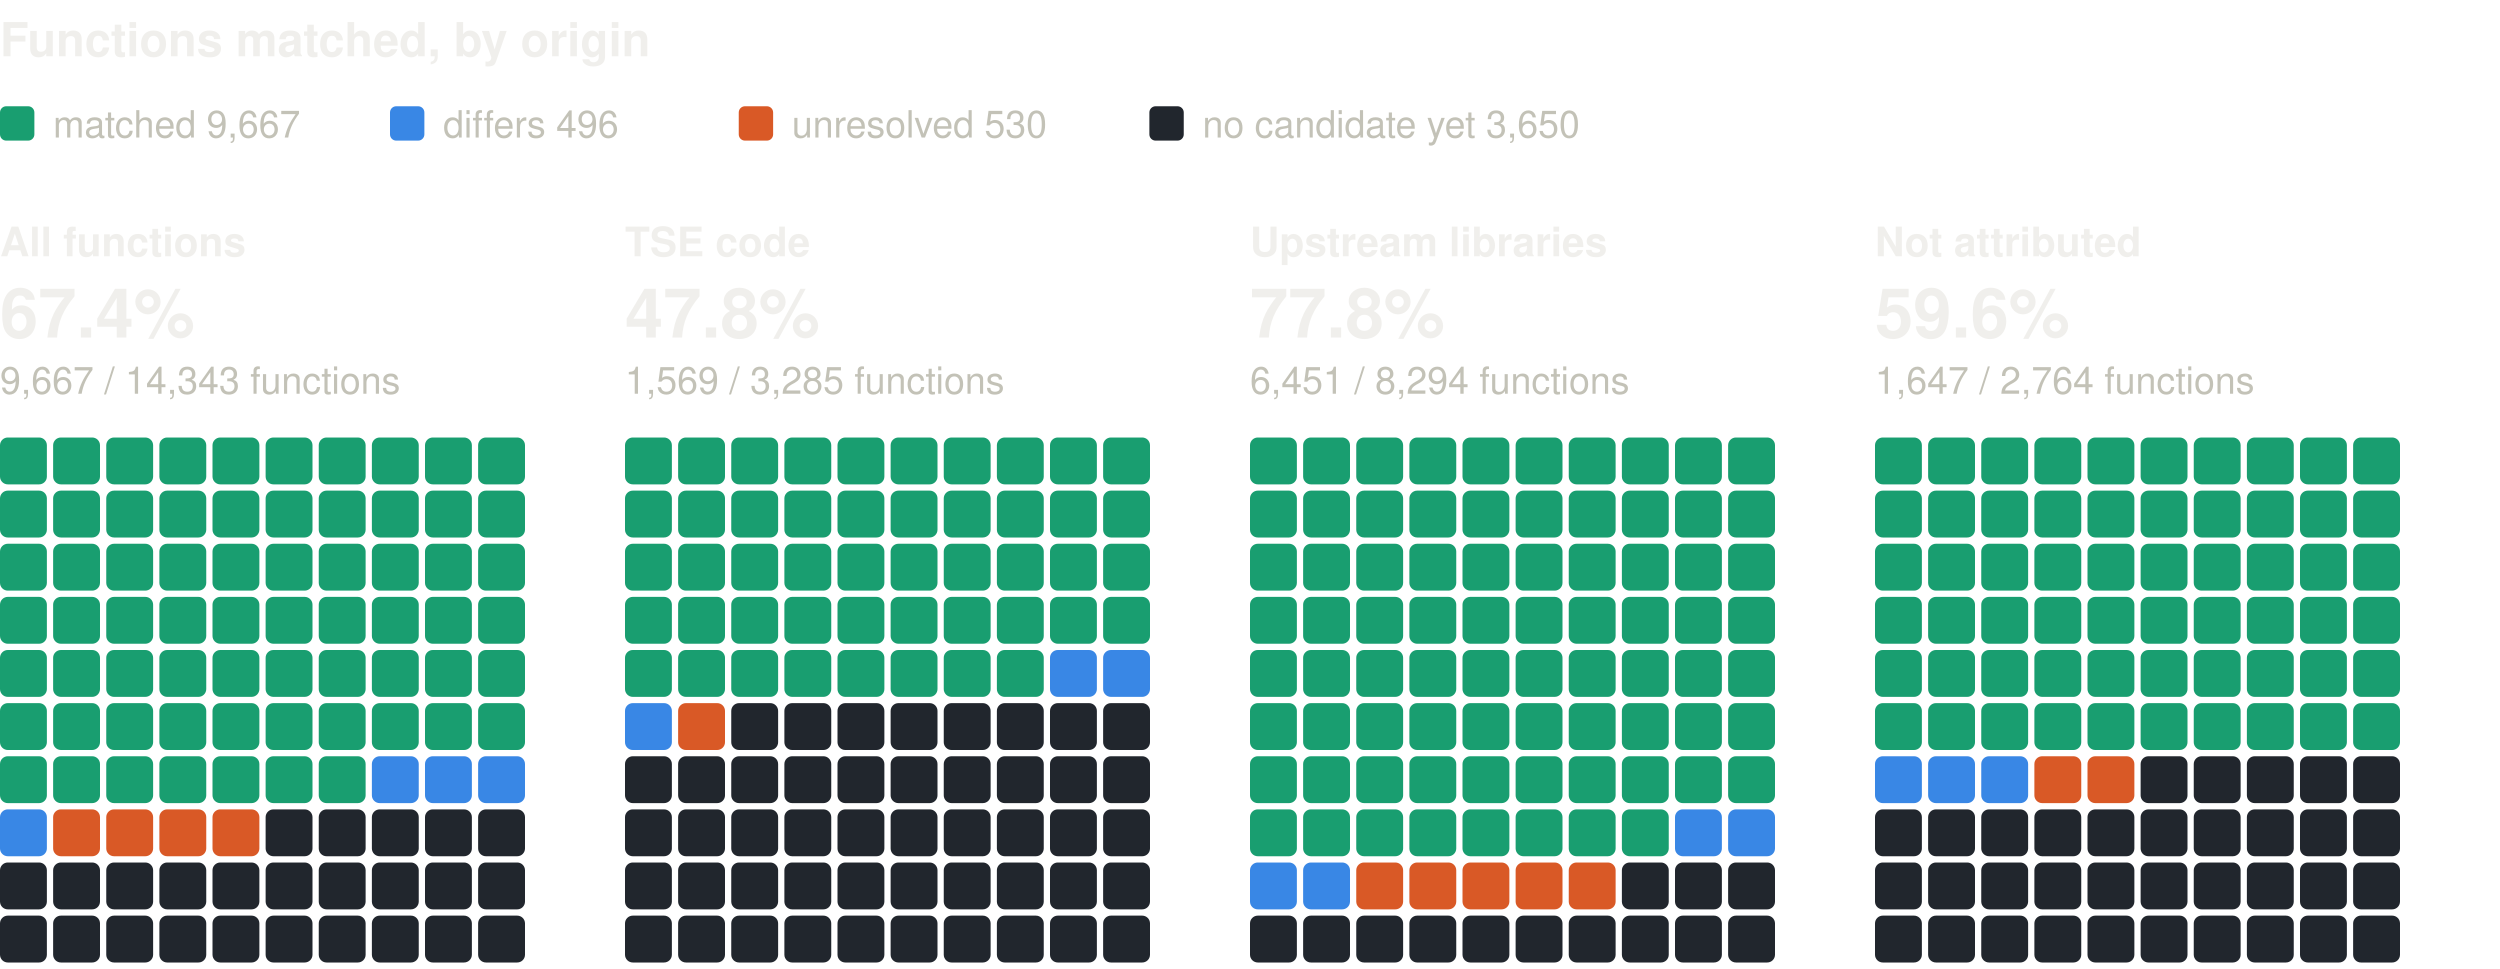
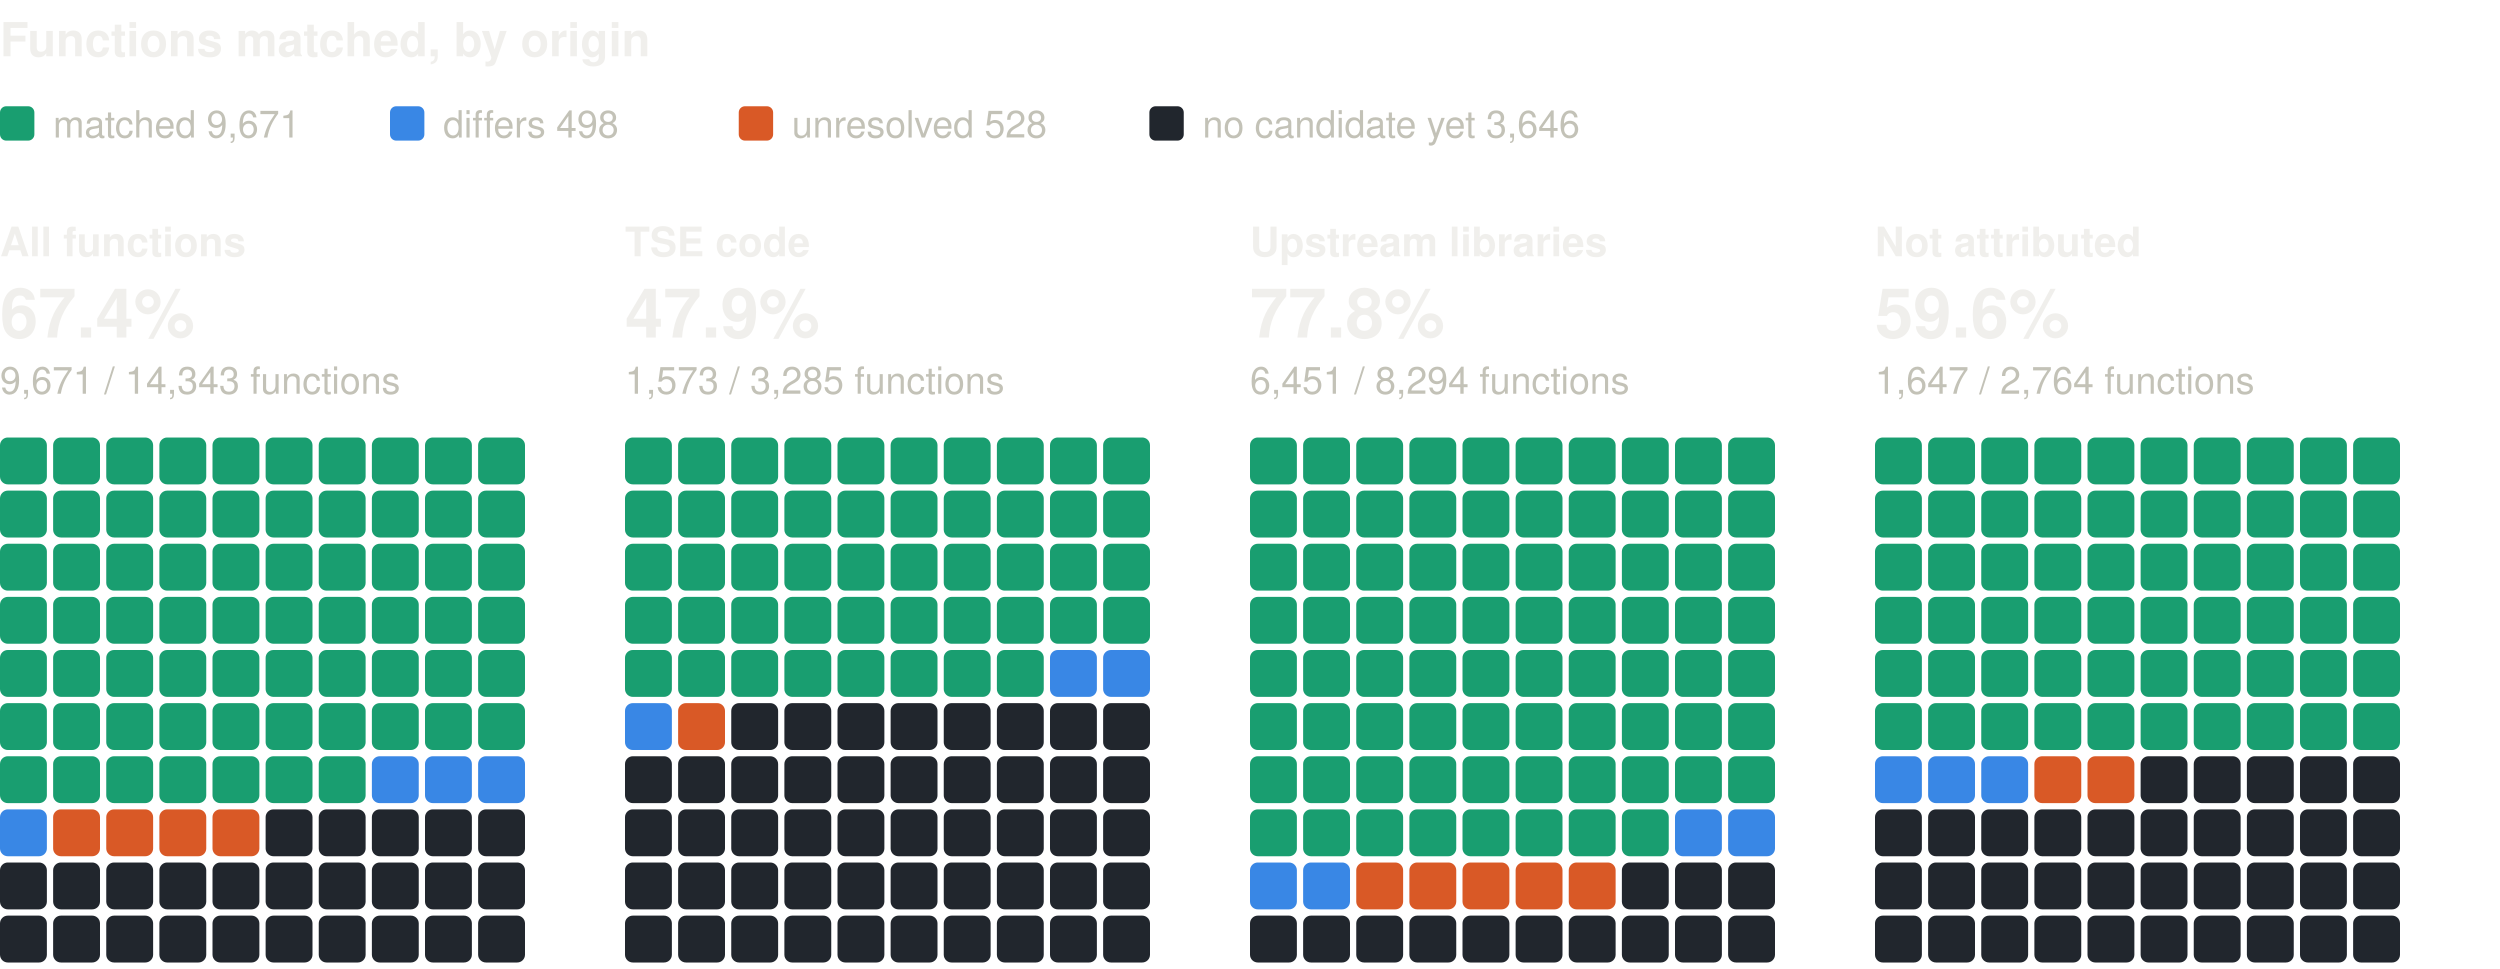
<svg xmlns="http://www.w3.org/2000/svg" width="800" height="310" viewBox="0 0 800 310" role="img" aria-label="Functions matched, by origin: one square per percent, coloured by verdict" font-family="system-ui, -apple-system, 'Segoe UI', Helvetica, Arial, sans-serif">
  <text x="0" y="18" font-size="15" fill="#f0efec" font-weight="600">Functions matched, by origin</text>
  <rect x="0" y="34" width="11" height="11" rx="2" fill="#199e70" />
-   <text x="17" y="44" font-size="12" fill="#c3c2b7">matched 9,667</text>
+   <text x="17" y="44" font-size="12" fill="#c3c2b7">matched 9,671</text>
  <rect x="124.8" y="34" width="11" height="11" rx="2" fill="#3987e5" />
-   <text x="141.8" y="44" font-size="12" fill="#c3c2b7">differs 496</text>
+   <text x="141.8" y="44" font-size="12" fill="#c3c2b7">differs 498</text>
  <rect x="236.4" y="34" width="11" height="11" rx="2" fill="#d95926" />
-   <text x="253.4" y="44" font-size="12" fill="#c3c2b7">unresolved 530</text>
+   <text x="253.4" y="44" font-size="12" fill="#c3c2b7">unresolved 528</text>
  <rect x="367.8" y="34" width="11" height="11" rx="2" fill="#21262d" />
-   <text x="384.8" y="44" font-size="12" fill="#c3c2b7">no candidate yet 3,650</text>
+   <text x="384.8" y="44" font-size="12" fill="#c3c2b7">no candidate yet 3,646</text>
  <text x="0" y="82" font-size="13" fill="#f0efec" font-weight="600">All functions</text>
  <text x="0" y="108" font-size="22" fill="#f0efec" font-weight="600">67.4%</text>
-   <text x="0" y="126" font-size="12" fill="#c3c2b7">9,667 / 14,343 functions</text>
+   <text x="0" y="126" font-size="12" fill="#c3c2b7">9,671 / 14,343 functions</text>
  <rect x="0" y="140" width="15" height="15" rx="2.5" fill="#199e70" />
  <rect x="17" y="140" width="15" height="15" rx="2.5" fill="#199e70" />
  <rect x="34" y="140" width="15" height="15" rx="2.5" fill="#199e70" />
  <rect x="51" y="140" width="15" height="15" rx="2.5" fill="#199e70" />
  <rect x="68" y="140" width="15" height="15" rx="2.5" fill="#199e70" />
  <rect x="85" y="140" width="15" height="15" rx="2.5" fill="#199e70" />
  <rect x="102" y="140" width="15" height="15" rx="2.5" fill="#199e70" />
  <rect x="119" y="140" width="15" height="15" rx="2.5" fill="#199e70" />
  <rect x="136" y="140" width="15" height="15" rx="2.5" fill="#199e70" />
  <rect x="153" y="140" width="15" height="15" rx="2.5" fill="#199e70" />
  <rect x="0" y="157" width="15" height="15" rx="2.5" fill="#199e70" />
  <rect x="17" y="157" width="15" height="15" rx="2.5" fill="#199e70" />
  <rect x="34" y="157" width="15" height="15" rx="2.5" fill="#199e70" />
  <rect x="51" y="157" width="15" height="15" rx="2.5" fill="#199e70" />
  <rect x="68" y="157" width="15" height="15" rx="2.5" fill="#199e70" />
  <rect x="85" y="157" width="15" height="15" rx="2.5" fill="#199e70" />
  <rect x="102" y="157" width="15" height="15" rx="2.5" fill="#199e70" />
  <rect x="119" y="157" width="15" height="15" rx="2.5" fill="#199e70" />
  <rect x="136" y="157" width="15" height="15" rx="2.5" fill="#199e70" />
  <rect x="153" y="157" width="15" height="15" rx="2.5" fill="#199e70" />
  <rect x="0" y="174" width="15" height="15" rx="2.5" fill="#199e70" />
  <rect x="17" y="174" width="15" height="15" rx="2.5" fill="#199e70" />
  <rect x="34" y="174" width="15" height="15" rx="2.5" fill="#199e70" />
  <rect x="51" y="174" width="15" height="15" rx="2.5" fill="#199e70" />
  <rect x="68" y="174" width="15" height="15" rx="2.5" fill="#199e70" />
  <rect x="85" y="174" width="15" height="15" rx="2.5" fill="#199e70" />
  <rect x="102" y="174" width="15" height="15" rx="2.5" fill="#199e70" />
  <rect x="119" y="174" width="15" height="15" rx="2.5" fill="#199e70" />
  <rect x="136" y="174" width="15" height="15" rx="2.5" fill="#199e70" />
  <rect x="153" y="174" width="15" height="15" rx="2.5" fill="#199e70" />
  <rect x="0" y="191" width="15" height="15" rx="2.5" fill="#199e70" />
  <rect x="17" y="191" width="15" height="15" rx="2.5" fill="#199e70" />
  <rect x="34" y="191" width="15" height="15" rx="2.5" fill="#199e70" />
  <rect x="51" y="191" width="15" height="15" rx="2.5" fill="#199e70" />
  <rect x="68" y="191" width="15" height="15" rx="2.5" fill="#199e70" />
  <rect x="85" y="191" width="15" height="15" rx="2.5" fill="#199e70" />
  <rect x="102" y="191" width="15" height="15" rx="2.5" fill="#199e70" />
  <rect x="119" y="191" width="15" height="15" rx="2.5" fill="#199e70" />
  <rect x="136" y="191" width="15" height="15" rx="2.5" fill="#199e70" />
  <rect x="153" y="191" width="15" height="15" rx="2.5" fill="#199e70" />
  <rect x="0" y="208" width="15" height="15" rx="2.5" fill="#199e70" />
  <rect x="17" y="208" width="15" height="15" rx="2.5" fill="#199e70" />
  <rect x="34" y="208" width="15" height="15" rx="2.5" fill="#199e70" />
  <rect x="51" y="208" width="15" height="15" rx="2.5" fill="#199e70" />
  <rect x="68" y="208" width="15" height="15" rx="2.5" fill="#199e70" />
  <rect x="85" y="208" width="15" height="15" rx="2.5" fill="#199e70" />
  <rect x="102" y="208" width="15" height="15" rx="2.5" fill="#199e70" />
  <rect x="119" y="208" width="15" height="15" rx="2.5" fill="#199e70" />
  <rect x="136" y="208" width="15" height="15" rx="2.5" fill="#199e70" />
  <rect x="153" y="208" width="15" height="15" rx="2.5" fill="#199e70" />
  <rect x="0" y="225" width="15" height="15" rx="2.5" fill="#199e70" />
  <rect x="17" y="225" width="15" height="15" rx="2.5" fill="#199e70" />
  <rect x="34" y="225" width="15" height="15" rx="2.5" fill="#199e70" />
  <rect x="51" y="225" width="15" height="15" rx="2.5" fill="#199e70" />
  <rect x="68" y="225" width="15" height="15" rx="2.5" fill="#199e70" />
  <rect x="85" y="225" width="15" height="15" rx="2.5" fill="#199e70" />
  <rect x="102" y="225" width="15" height="15" rx="2.5" fill="#199e70" />
  <rect x="119" y="225" width="15" height="15" rx="2.5" fill="#199e70" />
  <rect x="136" y="225" width="15" height="15" rx="2.5" fill="#199e70" />
  <rect x="153" y="225" width="15" height="15" rx="2.5" fill="#199e70" />
  <rect x="0" y="242" width="15" height="15" rx="2.5" fill="#199e70" />
  <rect x="17" y="242" width="15" height="15" rx="2.5" fill="#199e70" />
  <rect x="34" y="242" width="15" height="15" rx="2.5" fill="#199e70" />
  <rect x="51" y="242" width="15" height="15" rx="2.5" fill="#199e70" />
  <rect x="68" y="242" width="15" height="15" rx="2.5" fill="#199e70" />
  <rect x="85" y="242" width="15" height="15" rx="2.5" fill="#199e70" />
  <rect x="102" y="242" width="15" height="15" rx="2.5" fill="#199e70" />
  <rect x="119" y="242" width="15" height="15" rx="2.5" fill="#3987e5" />
  <rect x="136" y="242" width="15" height="15" rx="2.5" fill="#3987e5" />
  <rect x="153" y="242" width="15" height="15" rx="2.5" fill="#3987e5" />
  <rect x="0" y="259" width="15" height="15" rx="2.5" fill="#3987e5" />
  <rect x="17" y="259" width="15" height="15" rx="2.5" fill="#d95926" />
  <rect x="34" y="259" width="15" height="15" rx="2.5" fill="#d95926" />
  <rect x="51" y="259" width="15" height="15" rx="2.5" fill="#d95926" />
  <rect x="68" y="259" width="15" height="15" rx="2.5" fill="#d95926" />
  <rect x="85" y="259" width="15" height="15" rx="2.5" fill="#21262d" />
  <rect x="102" y="259" width="15" height="15" rx="2.5" fill="#21262d" />
  <rect x="119" y="259" width="15" height="15" rx="2.5" fill="#21262d" />
  <rect x="136" y="259" width="15" height="15" rx="2.5" fill="#21262d" />
  <rect x="153" y="259" width="15" height="15" rx="2.5" fill="#21262d" />
  <rect x="0" y="276" width="15" height="15" rx="2.5" fill="#21262d" />
  <rect x="17" y="276" width="15" height="15" rx="2.5" fill="#21262d" />
  <rect x="34" y="276" width="15" height="15" rx="2.5" fill="#21262d" />
  <rect x="51" y="276" width="15" height="15" rx="2.5" fill="#21262d" />
  <rect x="68" y="276" width="15" height="15" rx="2.5" fill="#21262d" />
  <rect x="85" y="276" width="15" height="15" rx="2.5" fill="#21262d" />
  <rect x="102" y="276" width="15" height="15" rx="2.5" fill="#21262d" />
  <rect x="119" y="276" width="15" height="15" rx="2.5" fill="#21262d" />
  <rect x="136" y="276" width="15" height="15" rx="2.5" fill="#21262d" />
  <rect x="153" y="276" width="15" height="15" rx="2.5" fill="#21262d" />
  <rect x="0" y="293" width="15" height="15" rx="2.5" fill="#21262d" />
  <rect x="17" y="293" width="15" height="15" rx="2.5" fill="#21262d" />
  <rect x="34" y="293" width="15" height="15" rx="2.5" fill="#21262d" />
  <rect x="51" y="293" width="15" height="15" rx="2.5" fill="#21262d" />
  <rect x="68" y="293" width="15" height="15" rx="2.5" fill="#21262d" />
  <rect x="85" y="293" width="15" height="15" rx="2.5" fill="#21262d" />
  <rect x="102" y="293" width="15" height="15" rx="2.5" fill="#21262d" />
  <rect x="119" y="293" width="15" height="15" rx="2.5" fill="#21262d" />
  <rect x="136" y="293" width="15" height="15" rx="2.5" fill="#21262d" />
  <rect x="153" y="293" width="15" height="15" rx="2.5" fill="#21262d" />
  <text x="200" y="82" font-size="13" fill="#f0efec" font-weight="600">TSE code</text>
-   <text x="200" y="108" font-size="22" fill="#f0efec" font-weight="600">47.8%</text>
-   <text x="200" y="126" font-size="12" fill="#c3c2b7">1,569 / 3,285 functions</text>
+   <text x="200" y="108" font-size="22" fill="#f0efec" font-weight="600">47.9%</text>
+   <text x="200" y="126" font-size="12" fill="#c3c2b7">1,573 / 3,285 functions</text>
  <rect x="200" y="140" width="15" height="15" rx="2.5" fill="#199e70" />
  <rect x="217" y="140" width="15" height="15" rx="2.5" fill="#199e70" />
  <rect x="234" y="140" width="15" height="15" rx="2.5" fill="#199e70" />
  <rect x="251" y="140" width="15" height="15" rx="2.5" fill="#199e70" />
  <rect x="268" y="140" width="15" height="15" rx="2.5" fill="#199e70" />
  <rect x="285" y="140" width="15" height="15" rx="2.5" fill="#199e70" />
  <rect x="302" y="140" width="15" height="15" rx="2.5" fill="#199e70" />
  <rect x="319" y="140" width="15" height="15" rx="2.5" fill="#199e70" />
  <rect x="336" y="140" width="15" height="15" rx="2.5" fill="#199e70" />
  <rect x="353" y="140" width="15" height="15" rx="2.5" fill="#199e70" />
  <rect x="200" y="157" width="15" height="15" rx="2.5" fill="#199e70" />
  <rect x="217" y="157" width="15" height="15" rx="2.5" fill="#199e70" />
  <rect x="234" y="157" width="15" height="15" rx="2.5" fill="#199e70" />
  <rect x="251" y="157" width="15" height="15" rx="2.5" fill="#199e70" />
  <rect x="268" y="157" width="15" height="15" rx="2.5" fill="#199e70" />
  <rect x="285" y="157" width="15" height="15" rx="2.5" fill="#199e70" />
  <rect x="302" y="157" width="15" height="15" rx="2.5" fill="#199e70" />
  <rect x="319" y="157" width="15" height="15" rx="2.5" fill="#199e70" />
  <rect x="336" y="157" width="15" height="15" rx="2.5" fill="#199e70" />
  <rect x="353" y="157" width="15" height="15" rx="2.5" fill="#199e70" />
  <rect x="200" y="174" width="15" height="15" rx="2.5" fill="#199e70" />
  <rect x="217" y="174" width="15" height="15" rx="2.5" fill="#199e70" />
  <rect x="234" y="174" width="15" height="15" rx="2.5" fill="#199e70" />
  <rect x="251" y="174" width="15" height="15" rx="2.5" fill="#199e70" />
  <rect x="268" y="174" width="15" height="15" rx="2.5" fill="#199e70" />
  <rect x="285" y="174" width="15" height="15" rx="2.5" fill="#199e70" />
  <rect x="302" y="174" width="15" height="15" rx="2.5" fill="#199e70" />
  <rect x="319" y="174" width="15" height="15" rx="2.5" fill="#199e70" />
  <rect x="336" y="174" width="15" height="15" rx="2.5" fill="#199e70" />
  <rect x="353" y="174" width="15" height="15" rx="2.5" fill="#199e70" />
  <rect x="200" y="191" width="15" height="15" rx="2.5" fill="#199e70" />
  <rect x="217" y="191" width="15" height="15" rx="2.5" fill="#199e70" />
  <rect x="234" y="191" width="15" height="15" rx="2.5" fill="#199e70" />
  <rect x="251" y="191" width="15" height="15" rx="2.5" fill="#199e70" />
  <rect x="268" y="191" width="15" height="15" rx="2.5" fill="#199e70" />
  <rect x="285" y="191" width="15" height="15" rx="2.5" fill="#199e70" />
  <rect x="302" y="191" width="15" height="15" rx="2.5" fill="#199e70" />
  <rect x="319" y="191" width="15" height="15" rx="2.5" fill="#199e70" />
  <rect x="336" y="191" width="15" height="15" rx="2.5" fill="#199e70" />
  <rect x="353" y="191" width="15" height="15" rx="2.5" fill="#199e70" />
  <rect x="200" y="208" width="15" height="15" rx="2.5" fill="#199e70" />
  <rect x="217" y="208" width="15" height="15" rx="2.5" fill="#199e70" />
  <rect x="234" y="208" width="15" height="15" rx="2.5" fill="#199e70" />
  <rect x="251" y="208" width="15" height="15" rx="2.5" fill="#199e70" />
  <rect x="268" y="208" width="15" height="15" rx="2.5" fill="#199e70" />
  <rect x="285" y="208" width="15" height="15" rx="2.5" fill="#199e70" />
  <rect x="302" y="208" width="15" height="15" rx="2.5" fill="#199e70" />
  <rect x="319" y="208" width="15" height="15" rx="2.5" fill="#199e70" />
  <rect x="336" y="208" width="15" height="15" rx="2.5" fill="#3987e5" />
  <rect x="353" y="208" width="15" height="15" rx="2.5" fill="#3987e5" />
  <rect x="200" y="225" width="15" height="15" rx="2.5" fill="#3987e5" />
  <rect x="217" y="225" width="15" height="15" rx="2.5" fill="#d95926" />
  <rect x="234" y="225" width="15" height="15" rx="2.5" fill="#21262d" />
  <rect x="251" y="225" width="15" height="15" rx="2.5" fill="#21262d" />
  <rect x="268" y="225" width="15" height="15" rx="2.5" fill="#21262d" />
  <rect x="285" y="225" width="15" height="15" rx="2.5" fill="#21262d" />
  <rect x="302" y="225" width="15" height="15" rx="2.5" fill="#21262d" />
  <rect x="319" y="225" width="15" height="15" rx="2.5" fill="#21262d" />
  <rect x="336" y="225" width="15" height="15" rx="2.5" fill="#21262d" />
  <rect x="353" y="225" width="15" height="15" rx="2.5" fill="#21262d" />
  <rect x="200" y="242" width="15" height="15" rx="2.5" fill="#21262d" />
  <rect x="217" y="242" width="15" height="15" rx="2.5" fill="#21262d" />
  <rect x="234" y="242" width="15" height="15" rx="2.5" fill="#21262d" />
  <rect x="251" y="242" width="15" height="15" rx="2.5" fill="#21262d" />
  <rect x="268" y="242" width="15" height="15" rx="2.5" fill="#21262d" />
  <rect x="285" y="242" width="15" height="15" rx="2.5" fill="#21262d" />
  <rect x="302" y="242" width="15" height="15" rx="2.5" fill="#21262d" />
  <rect x="319" y="242" width="15" height="15" rx="2.5" fill="#21262d" />
  <rect x="336" y="242" width="15" height="15" rx="2.5" fill="#21262d" />
  <rect x="353" y="242" width="15" height="15" rx="2.5" fill="#21262d" />
  <rect x="200" y="259" width="15" height="15" rx="2.5" fill="#21262d" />
  <rect x="217" y="259" width="15" height="15" rx="2.5" fill="#21262d" />
  <rect x="234" y="259" width="15" height="15" rx="2.5" fill="#21262d" />
  <rect x="251" y="259" width="15" height="15" rx="2.5" fill="#21262d" />
  <rect x="268" y="259" width="15" height="15" rx="2.5" fill="#21262d" />
  <rect x="285" y="259" width="15" height="15" rx="2.5" fill="#21262d" />
  <rect x="302" y="259" width="15" height="15" rx="2.5" fill="#21262d" />
  <rect x="319" y="259" width="15" height="15" rx="2.5" fill="#21262d" />
  <rect x="336" y="259" width="15" height="15" rx="2.5" fill="#21262d" />
  <rect x="353" y="259" width="15" height="15" rx="2.5" fill="#21262d" />
  <rect x="200" y="276" width="15" height="15" rx="2.5" fill="#21262d" />
  <rect x="217" y="276" width="15" height="15" rx="2.5" fill="#21262d" />
  <rect x="234" y="276" width="15" height="15" rx="2.5" fill="#21262d" />
  <rect x="251" y="276" width="15" height="15" rx="2.5" fill="#21262d" />
  <rect x="268" y="276" width="15" height="15" rx="2.5" fill="#21262d" />
  <rect x="285" y="276" width="15" height="15" rx="2.5" fill="#21262d" />
  <rect x="302" y="276" width="15" height="15" rx="2.5" fill="#21262d" />
  <rect x="319" y="276" width="15" height="15" rx="2.5" fill="#21262d" />
  <rect x="336" y="276" width="15" height="15" rx="2.5" fill="#21262d" />
  <rect x="353" y="276" width="15" height="15" rx="2.5" fill="#21262d" />
  <rect x="200" y="293" width="15" height="15" rx="2.5" fill="#21262d" />
  <rect x="217" y="293" width="15" height="15" rx="2.5" fill="#21262d" />
  <rect x="234" y="293" width="15" height="15" rx="2.5" fill="#21262d" />
  <rect x="251" y="293" width="15" height="15" rx="2.5" fill="#21262d" />
  <rect x="268" y="293" width="15" height="15" rx="2.5" fill="#21262d" />
  <rect x="285" y="293" width="15" height="15" rx="2.5" fill="#21262d" />
  <rect x="302" y="293" width="15" height="15" rx="2.5" fill="#21262d" />
  <rect x="319" y="293" width="15" height="15" rx="2.5" fill="#21262d" />
  <rect x="336" y="293" width="15" height="15" rx="2.5" fill="#21262d" />
  <rect x="353" y="293" width="15" height="15" rx="2.5" fill="#21262d" />
  <text x="400" y="82" font-size="13" fill="#f0efec" font-weight="600">Upstream libraries</text>
  <text x="400" y="108" font-size="22" fill="#f0efec" font-weight="600">77.8%</text>
  <text x="400" y="126" font-size="12" fill="#c3c2b7">6,451 / 8,294 functions</text>
  <rect x="400" y="140" width="15" height="15" rx="2.5" fill="#199e70" />
  <rect x="417" y="140" width="15" height="15" rx="2.5" fill="#199e70" />
  <rect x="434" y="140" width="15" height="15" rx="2.5" fill="#199e70" />
  <rect x="451" y="140" width="15" height="15" rx="2.5" fill="#199e70" />
  <rect x="468" y="140" width="15" height="15" rx="2.5" fill="#199e70" />
  <rect x="485" y="140" width="15" height="15" rx="2.5" fill="#199e70" />
  <rect x="502" y="140" width="15" height="15" rx="2.5" fill="#199e70" />
  <rect x="519" y="140" width="15" height="15" rx="2.5" fill="#199e70" />
  <rect x="536" y="140" width="15" height="15" rx="2.5" fill="#199e70" />
  <rect x="553" y="140" width="15" height="15" rx="2.5" fill="#199e70" />
  <rect x="400" y="157" width="15" height="15" rx="2.5" fill="#199e70" />
  <rect x="417" y="157" width="15" height="15" rx="2.5" fill="#199e70" />
  <rect x="434" y="157" width="15" height="15" rx="2.5" fill="#199e70" />
  <rect x="451" y="157" width="15" height="15" rx="2.5" fill="#199e70" />
  <rect x="468" y="157" width="15" height="15" rx="2.5" fill="#199e70" />
  <rect x="485" y="157" width="15" height="15" rx="2.5" fill="#199e70" />
  <rect x="502" y="157" width="15" height="15" rx="2.5" fill="#199e70" />
  <rect x="519" y="157" width="15" height="15" rx="2.5" fill="#199e70" />
  <rect x="536" y="157" width="15" height="15" rx="2.5" fill="#199e70" />
  <rect x="553" y="157" width="15" height="15" rx="2.5" fill="#199e70" />
  <rect x="400" y="174" width="15" height="15" rx="2.5" fill="#199e70" />
  <rect x="417" y="174" width="15" height="15" rx="2.5" fill="#199e70" />
  <rect x="434" y="174" width="15" height="15" rx="2.5" fill="#199e70" />
  <rect x="451" y="174" width="15" height="15" rx="2.5" fill="#199e70" />
  <rect x="468" y="174" width="15" height="15" rx="2.5" fill="#199e70" />
  <rect x="485" y="174" width="15" height="15" rx="2.5" fill="#199e70" />
  <rect x="502" y="174" width="15" height="15" rx="2.5" fill="#199e70" />
  <rect x="519" y="174" width="15" height="15" rx="2.5" fill="#199e70" />
  <rect x="536" y="174" width="15" height="15" rx="2.5" fill="#199e70" />
  <rect x="553" y="174" width="15" height="15" rx="2.5" fill="#199e70" />
  <rect x="400" y="191" width="15" height="15" rx="2.5" fill="#199e70" />
  <rect x="417" y="191" width="15" height="15" rx="2.5" fill="#199e70" />
  <rect x="434" y="191" width="15" height="15" rx="2.5" fill="#199e70" />
  <rect x="451" y="191" width="15" height="15" rx="2.5" fill="#199e70" />
  <rect x="468" y="191" width="15" height="15" rx="2.5" fill="#199e70" />
  <rect x="485" y="191" width="15" height="15" rx="2.5" fill="#199e70" />
  <rect x="502" y="191" width="15" height="15" rx="2.5" fill="#199e70" />
  <rect x="519" y="191" width="15" height="15" rx="2.5" fill="#199e70" />
  <rect x="536" y="191" width="15" height="15" rx="2.5" fill="#199e70" />
  <rect x="553" y="191" width="15" height="15" rx="2.5" fill="#199e70" />
  <rect x="400" y="208" width="15" height="15" rx="2.5" fill="#199e70" />
  <rect x="417" y="208" width="15" height="15" rx="2.5" fill="#199e70" />
  <rect x="434" y="208" width="15" height="15" rx="2.5" fill="#199e70" />
  <rect x="451" y="208" width="15" height="15" rx="2.5" fill="#199e70" />
  <rect x="468" y="208" width="15" height="15" rx="2.5" fill="#199e70" />
  <rect x="485" y="208" width="15" height="15" rx="2.5" fill="#199e70" />
  <rect x="502" y="208" width="15" height="15" rx="2.5" fill="#199e70" />
  <rect x="519" y="208" width="15" height="15" rx="2.5" fill="#199e70" />
  <rect x="536" y="208" width="15" height="15" rx="2.5" fill="#199e70" />
  <rect x="553" y="208" width="15" height="15" rx="2.5" fill="#199e70" />
  <rect x="400" y="225" width="15" height="15" rx="2.5" fill="#199e70" />
  <rect x="417" y="225" width="15" height="15" rx="2.5" fill="#199e70" />
  <rect x="434" y="225" width="15" height="15" rx="2.5" fill="#199e70" />
  <rect x="451" y="225" width="15" height="15" rx="2.5" fill="#199e70" />
  <rect x="468" y="225" width="15" height="15" rx="2.5" fill="#199e70" />
  <rect x="485" y="225" width="15" height="15" rx="2.5" fill="#199e70" />
  <rect x="502" y="225" width="15" height="15" rx="2.5" fill="#199e70" />
  <rect x="519" y="225" width="15" height="15" rx="2.5" fill="#199e70" />
  <rect x="536" y="225" width="15" height="15" rx="2.5" fill="#199e70" />
  <rect x="553" y="225" width="15" height="15" rx="2.5" fill="#199e70" />
  <rect x="400" y="242" width="15" height="15" rx="2.5" fill="#199e70" />
  <rect x="417" y="242" width="15" height="15" rx="2.5" fill="#199e70" />
  <rect x="434" y="242" width="15" height="15" rx="2.5" fill="#199e70" />
  <rect x="451" y="242" width="15" height="15" rx="2.5" fill="#199e70" />
  <rect x="468" y="242" width="15" height="15" rx="2.5" fill="#199e70" />
  <rect x="485" y="242" width="15" height="15" rx="2.5" fill="#199e70" />
  <rect x="502" y="242" width="15" height="15" rx="2.5" fill="#199e70" />
  <rect x="519" y="242" width="15" height="15" rx="2.5" fill="#199e70" />
  <rect x="536" y="242" width="15" height="15" rx="2.5" fill="#199e70" />
  <rect x="553" y="242" width="15" height="15" rx="2.5" fill="#199e70" />
  <rect x="400" y="259" width="15" height="15" rx="2.5" fill="#199e70" />
  <rect x="417" y="259" width="15" height="15" rx="2.5" fill="#199e70" />
  <rect x="434" y="259" width="15" height="15" rx="2.5" fill="#199e70" />
  <rect x="451" y="259" width="15" height="15" rx="2.5" fill="#199e70" />
  <rect x="468" y="259" width="15" height="15" rx="2.5" fill="#199e70" />
  <rect x="485" y="259" width="15" height="15" rx="2.5" fill="#199e70" />
  <rect x="502" y="259" width="15" height="15" rx="2.5" fill="#199e70" />
  <rect x="519" y="259" width="15" height="15" rx="2.5" fill="#199e70" />
  <rect x="536" y="259" width="15" height="15" rx="2.5" fill="#3987e5" />
  <rect x="553" y="259" width="15" height="15" rx="2.5" fill="#3987e5" />
  <rect x="400" y="276" width="15" height="15" rx="2.5" fill="#3987e5" />
  <rect x="417" y="276" width="15" height="15" rx="2.5" fill="#3987e5" />
  <rect x="434" y="276" width="15" height="15" rx="2.5" fill="#d95926" />
  <rect x="451" y="276" width="15" height="15" rx="2.5" fill="#d95926" />
  <rect x="468" y="276" width="15" height="15" rx="2.5" fill="#d95926" />
  <rect x="485" y="276" width="15" height="15" rx="2.5" fill="#d95926" />
  <rect x="502" y="276" width="15" height="15" rx="2.5" fill="#d95926" />
  <rect x="519" y="276" width="15" height="15" rx="2.5" fill="#21262d" />
  <rect x="536" y="276" width="15" height="15" rx="2.5" fill="#21262d" />
  <rect x="553" y="276" width="15" height="15" rx="2.5" fill="#21262d" />
  <rect x="400" y="293" width="15" height="15" rx="2.5" fill="#21262d" />
  <rect x="417" y="293" width="15" height="15" rx="2.5" fill="#21262d" />
  <rect x="434" y="293" width="15" height="15" rx="2.5" fill="#21262d" />
  <rect x="451" y="293" width="15" height="15" rx="2.5" fill="#21262d" />
  <rect x="468" y="293" width="15" height="15" rx="2.5" fill="#21262d" />
  <rect x="485" y="293" width="15" height="15" rx="2.5" fill="#21262d" />
  <rect x="502" y="293" width="15" height="15" rx="2.5" fill="#21262d" />
  <rect x="519" y="293" width="15" height="15" rx="2.5" fill="#21262d" />
  <rect x="536" y="293" width="15" height="15" rx="2.5" fill="#21262d" />
  <rect x="553" y="293" width="15" height="15" rx="2.5" fill="#21262d" />
  <text x="600" y="82" font-size="13" fill="#f0efec" font-weight="600">Not attributed</text>
  <text x="600" y="108" font-size="22" fill="#f0efec" font-weight="600">59.6%</text>
  <text x="600" y="126" font-size="12" fill="#c3c2b7">1,647 / 2,764 functions</text>
  <rect x="600" y="140" width="15" height="15" rx="2.5" fill="#199e70" />
  <rect x="617" y="140" width="15" height="15" rx="2.5" fill="#199e70" />
  <rect x="634" y="140" width="15" height="15" rx="2.5" fill="#199e70" />
  <rect x="651" y="140" width="15" height="15" rx="2.5" fill="#199e70" />
  <rect x="668" y="140" width="15" height="15" rx="2.5" fill="#199e70" />
  <rect x="685" y="140" width="15" height="15" rx="2.5" fill="#199e70" />
  <rect x="702" y="140" width="15" height="15" rx="2.5" fill="#199e70" />
  <rect x="719" y="140" width="15" height="15" rx="2.5" fill="#199e70" />
  <rect x="736" y="140" width="15" height="15" rx="2.5" fill="#199e70" />
  <rect x="753" y="140" width="15" height="15" rx="2.5" fill="#199e70" />
  <rect x="600" y="157" width="15" height="15" rx="2.5" fill="#199e70" />
  <rect x="617" y="157" width="15" height="15" rx="2.5" fill="#199e70" />
  <rect x="634" y="157" width="15" height="15" rx="2.5" fill="#199e70" />
  <rect x="651" y="157" width="15" height="15" rx="2.5" fill="#199e70" />
  <rect x="668" y="157" width="15" height="15" rx="2.5" fill="#199e70" />
  <rect x="685" y="157" width="15" height="15" rx="2.5" fill="#199e70" />
  <rect x="702" y="157" width="15" height="15" rx="2.5" fill="#199e70" />
  <rect x="719" y="157" width="15" height="15" rx="2.5" fill="#199e70" />
  <rect x="736" y="157" width="15" height="15" rx="2.5" fill="#199e70" />
  <rect x="753" y="157" width="15" height="15" rx="2.5" fill="#199e70" />
  <rect x="600" y="174" width="15" height="15" rx="2.5" fill="#199e70" />
  <rect x="617" y="174" width="15" height="15" rx="2.5" fill="#199e70" />
  <rect x="634" y="174" width="15" height="15" rx="2.5" fill="#199e70" />
  <rect x="651" y="174" width="15" height="15" rx="2.5" fill="#199e70" />
  <rect x="668" y="174" width="15" height="15" rx="2.5" fill="#199e70" />
  <rect x="685" y="174" width="15" height="15" rx="2.5" fill="#199e70" />
  <rect x="702" y="174" width="15" height="15" rx="2.5" fill="#199e70" />
  <rect x="719" y="174" width="15" height="15" rx="2.5" fill="#199e70" />
  <rect x="736" y="174" width="15" height="15" rx="2.5" fill="#199e70" />
  <rect x="753" y="174" width="15" height="15" rx="2.5" fill="#199e70" />
  <rect x="600" y="191" width="15" height="15" rx="2.5" fill="#199e70" />
  <rect x="617" y="191" width="15" height="15" rx="2.5" fill="#199e70" />
  <rect x="634" y="191" width="15" height="15" rx="2.5" fill="#199e70" />
  <rect x="651" y="191" width="15" height="15" rx="2.5" fill="#199e70" />
  <rect x="668" y="191" width="15" height="15" rx="2.5" fill="#199e70" />
  <rect x="685" y="191" width="15" height="15" rx="2.5" fill="#199e70" />
  <rect x="702" y="191" width="15" height="15" rx="2.5" fill="#199e70" />
  <rect x="719" y="191" width="15" height="15" rx="2.5" fill="#199e70" />
  <rect x="736" y="191" width="15" height="15" rx="2.5" fill="#199e70" />
  <rect x="753" y="191" width="15" height="15" rx="2.5" fill="#199e70" />
  <rect x="600" y="208" width="15" height="15" rx="2.5" fill="#199e70" />
  <rect x="617" y="208" width="15" height="15" rx="2.5" fill="#199e70" />
  <rect x="634" y="208" width="15" height="15" rx="2.5" fill="#199e70" />
  <rect x="651" y="208" width="15" height="15" rx="2.5" fill="#199e70" />
  <rect x="668" y="208" width="15" height="15" rx="2.5" fill="#199e70" />
  <rect x="685" y="208" width="15" height="15" rx="2.5" fill="#199e70" />
  <rect x="702" y="208" width="15" height="15" rx="2.5" fill="#199e70" />
  <rect x="719" y="208" width="15" height="15" rx="2.5" fill="#199e70" />
  <rect x="736" y="208" width="15" height="15" rx="2.5" fill="#199e70" />
  <rect x="753" y="208" width="15" height="15" rx="2.5" fill="#199e70" />
  <rect x="600" y="225" width="15" height="15" rx="2.5" fill="#199e70" />
  <rect x="617" y="225" width="15" height="15" rx="2.5" fill="#199e70" />
  <rect x="634" y="225" width="15" height="15" rx="2.5" fill="#199e70" />
  <rect x="651" y="225" width="15" height="15" rx="2.5" fill="#199e70" />
  <rect x="668" y="225" width="15" height="15" rx="2.5" fill="#199e70" />
  <rect x="685" y="225" width="15" height="15" rx="2.5" fill="#199e70" />
  <rect x="702" y="225" width="15" height="15" rx="2.5" fill="#199e70" />
  <rect x="719" y="225" width="15" height="15" rx="2.5" fill="#199e70" />
  <rect x="736" y="225" width="15" height="15" rx="2.5" fill="#199e70" />
  <rect x="753" y="225" width="15" height="15" rx="2.5" fill="#199e70" />
  <rect x="600" y="242" width="15" height="15" rx="2.5" fill="#3987e5" />
  <rect x="617" y="242" width="15" height="15" rx="2.5" fill="#3987e5" />
  <rect x="634" y="242" width="15" height="15" rx="2.5" fill="#3987e5" />
  <rect x="651" y="242" width="15" height="15" rx="2.5" fill="#d95926" />
  <rect x="668" y="242" width="15" height="15" rx="2.5" fill="#d95926" />
  <rect x="685" y="242" width="15" height="15" rx="2.5" fill="#21262d" />
  <rect x="702" y="242" width="15" height="15" rx="2.5" fill="#21262d" />
  <rect x="719" y="242" width="15" height="15" rx="2.5" fill="#21262d" />
  <rect x="736" y="242" width="15" height="15" rx="2.5" fill="#21262d" />
  <rect x="753" y="242" width="15" height="15" rx="2.5" fill="#21262d" />
  <rect x="600" y="259" width="15" height="15" rx="2.5" fill="#21262d" />
  <rect x="617" y="259" width="15" height="15" rx="2.5" fill="#21262d" />
  <rect x="634" y="259" width="15" height="15" rx="2.5" fill="#21262d" />
  <rect x="651" y="259" width="15" height="15" rx="2.5" fill="#21262d" />
  <rect x="668" y="259" width="15" height="15" rx="2.5" fill="#21262d" />
  <rect x="685" y="259" width="15" height="15" rx="2.5" fill="#21262d" />
  <rect x="702" y="259" width="15" height="15" rx="2.5" fill="#21262d" />
  <rect x="719" y="259" width="15" height="15" rx="2.5" fill="#21262d" />
  <rect x="736" y="259" width="15" height="15" rx="2.5" fill="#21262d" />
  <rect x="753" y="259" width="15" height="15" rx="2.5" fill="#21262d" />
  <rect x="600" y="276" width="15" height="15" rx="2.5" fill="#21262d" />
  <rect x="617" y="276" width="15" height="15" rx="2.5" fill="#21262d" />
  <rect x="634" y="276" width="15" height="15" rx="2.5" fill="#21262d" />
  <rect x="651" y="276" width="15" height="15" rx="2.5" fill="#21262d" />
  <rect x="668" y="276" width="15" height="15" rx="2.5" fill="#21262d" />
  <rect x="685" y="276" width="15" height="15" rx="2.5" fill="#21262d" />
  <rect x="702" y="276" width="15" height="15" rx="2.5" fill="#21262d" />
  <rect x="719" y="276" width="15" height="15" rx="2.5" fill="#21262d" />
  <rect x="736" y="276" width="15" height="15" rx="2.5" fill="#21262d" />
  <rect x="753" y="276" width="15" height="15" rx="2.5" fill="#21262d" />
  <rect x="600" y="293" width="15" height="15" rx="2.5" fill="#21262d" />
  <rect x="617" y="293" width="15" height="15" rx="2.5" fill="#21262d" />
  <rect x="634" y="293" width="15" height="15" rx="2.5" fill="#21262d" />
  <rect x="651" y="293" width="15" height="15" rx="2.5" fill="#21262d" />
  <rect x="668" y="293" width="15" height="15" rx="2.5" fill="#21262d" />
  <rect x="685" y="293" width="15" height="15" rx="2.5" fill="#21262d" />
  <rect x="702" y="293" width="15" height="15" rx="2.5" fill="#21262d" />
  <rect x="719" y="293" width="15" height="15" rx="2.5" fill="#21262d" />
  <rect x="736" y="293" width="15" height="15" rx="2.5" fill="#21262d" />
  <rect x="753" y="293" width="15" height="15" rx="2.5" fill="#21262d" />
</svg>
